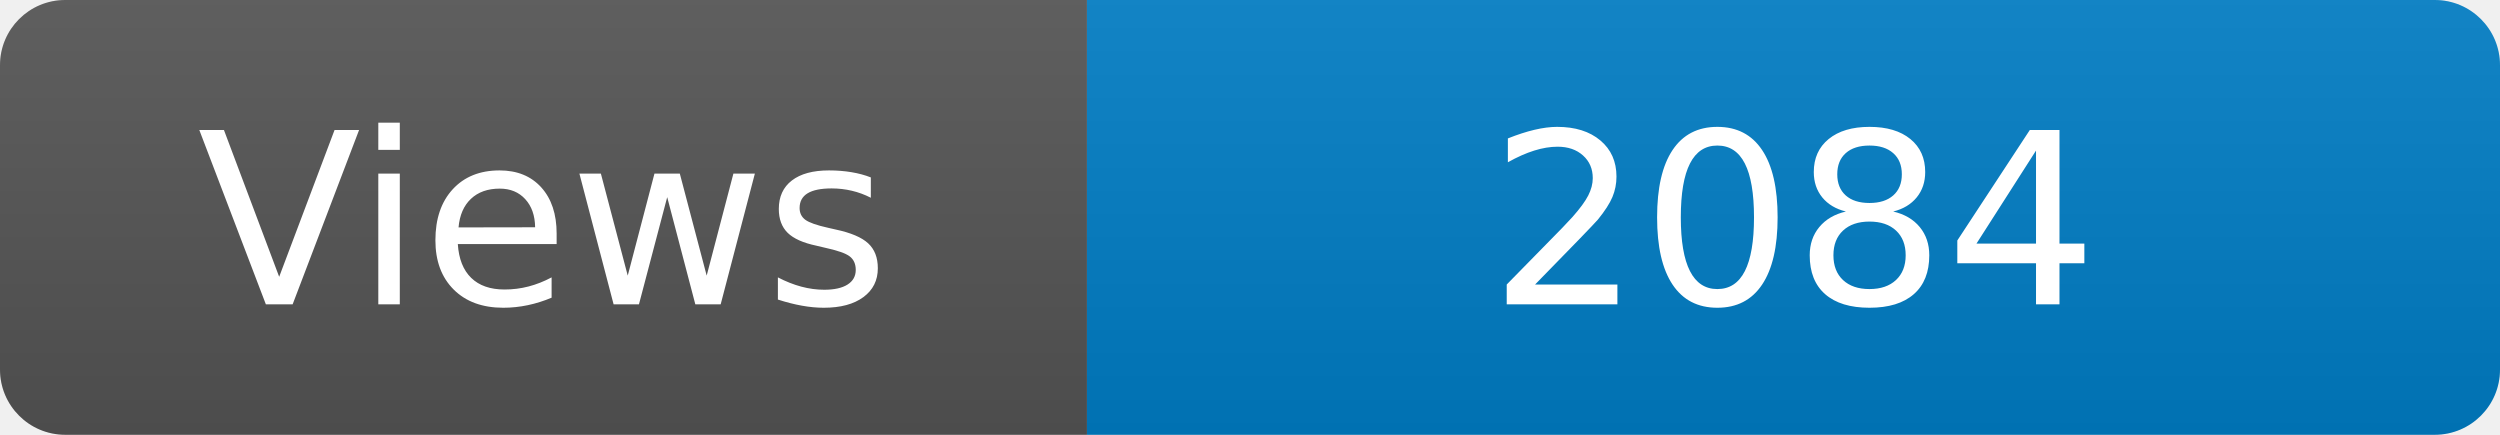
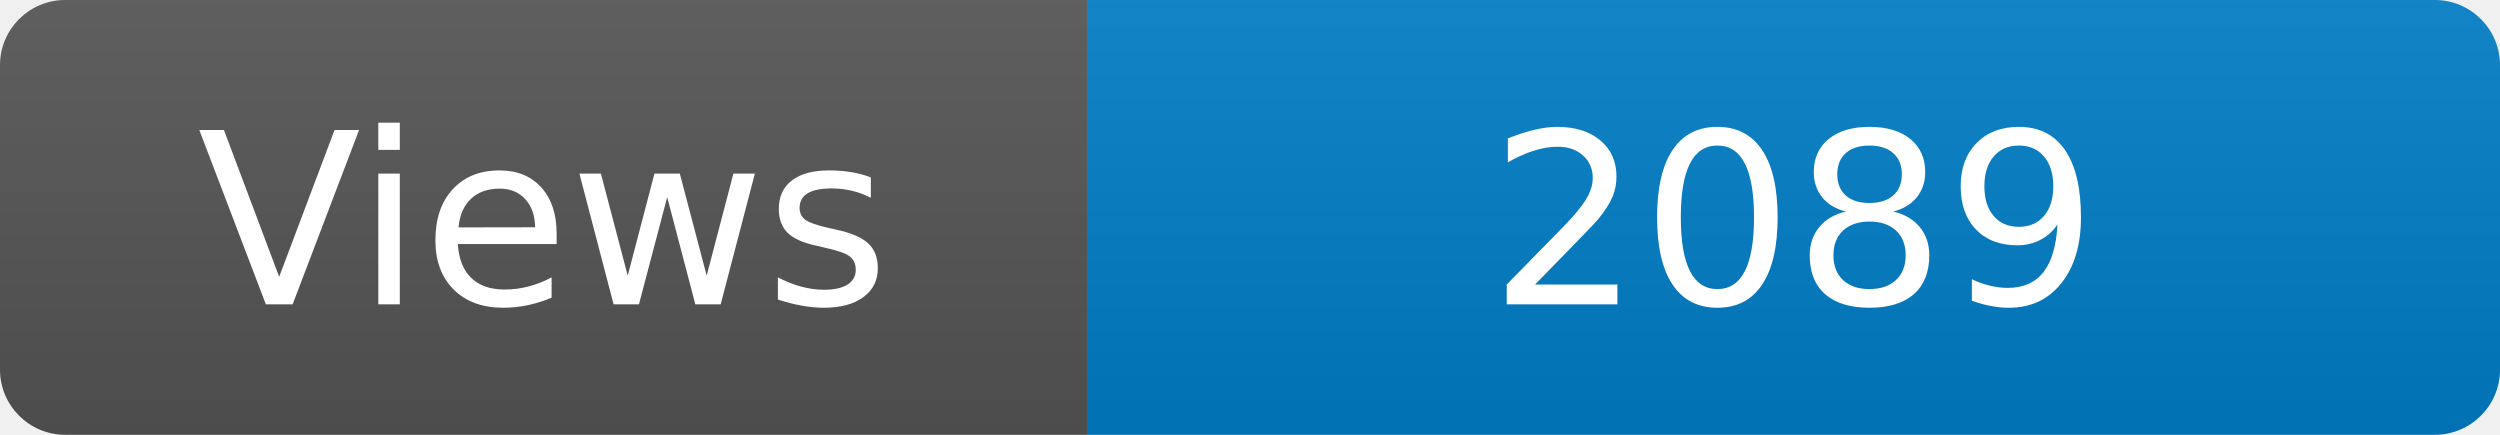
<svg xmlns="http://www.w3.org/2000/svg" width="115" height="20" role="img" aria-label="Maintained?: yes">
  <linearGradient id="s" x2="0" y2="100%">
    <stop offset="0" stop-color="#bbb" stop-opacity=".1" />
    <stop offset="1" stop-opacity=".1" />
  </linearGradient>
  <clipPath id="r">
    <rect width="115" height="20" rx="3" fill="#fff" />
  </clipPath>
  <g clip-path="url(#r)">
    <rect width="50" height="20" fill="#555" />
    <rect x="50" width="160" height="20" fill="#007ec6" />
    <rect width="115" height="20" fill="url(#s)" />
  </g>
  <g fill="#fff" text-anchor="middle" font-family="Verdana,Geneva,DejaVu Sans,sans-serif" font-size="110">
    <text x="250" y="140" transform="scale(.1)" fill="#fff">Views</text>
-     <text x="825" y="140" transform="scale(.1)" fill="#fff">2084</text>
+     <text x="825" y="140" transform="scale(.1)" fill="#fff">2089</text>
  </g>
</svg>
